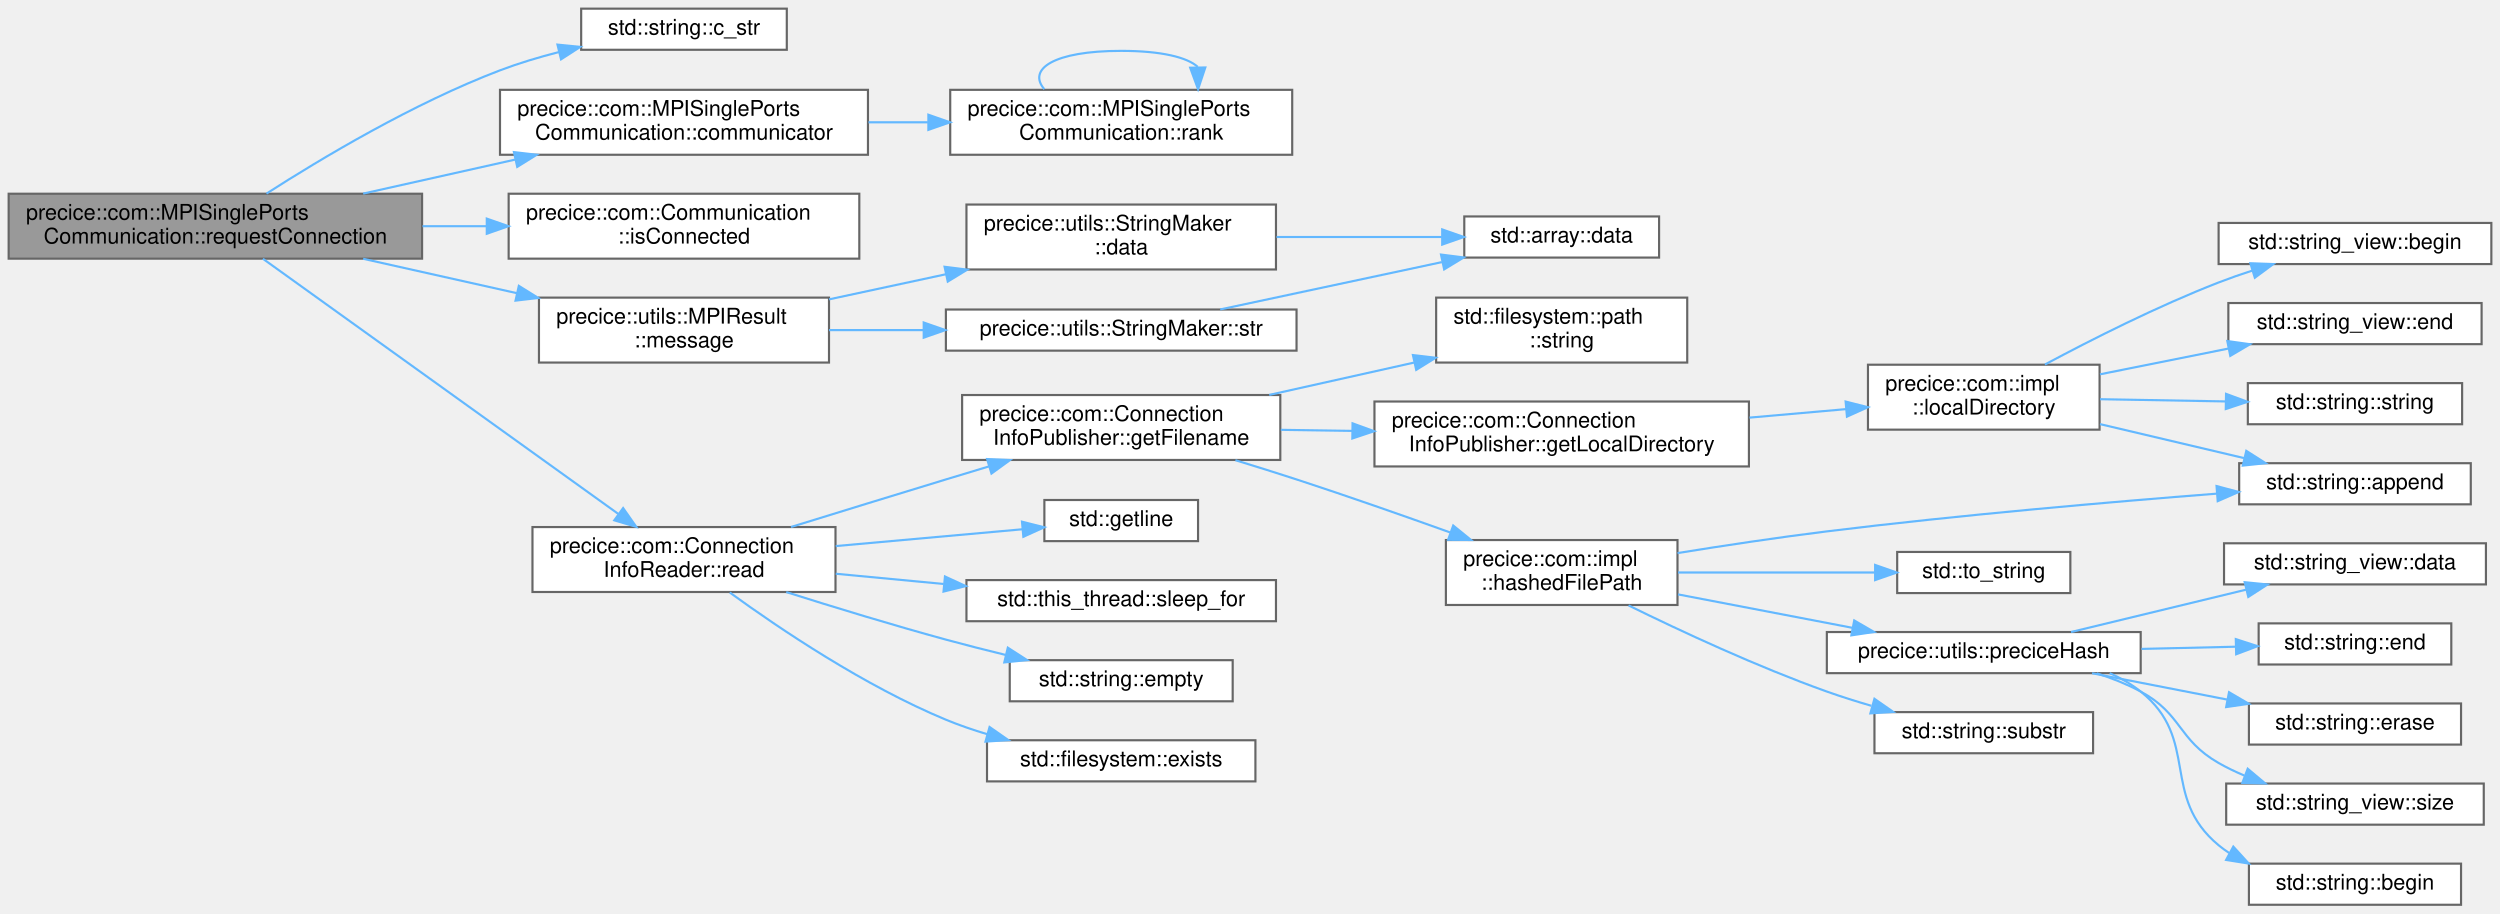
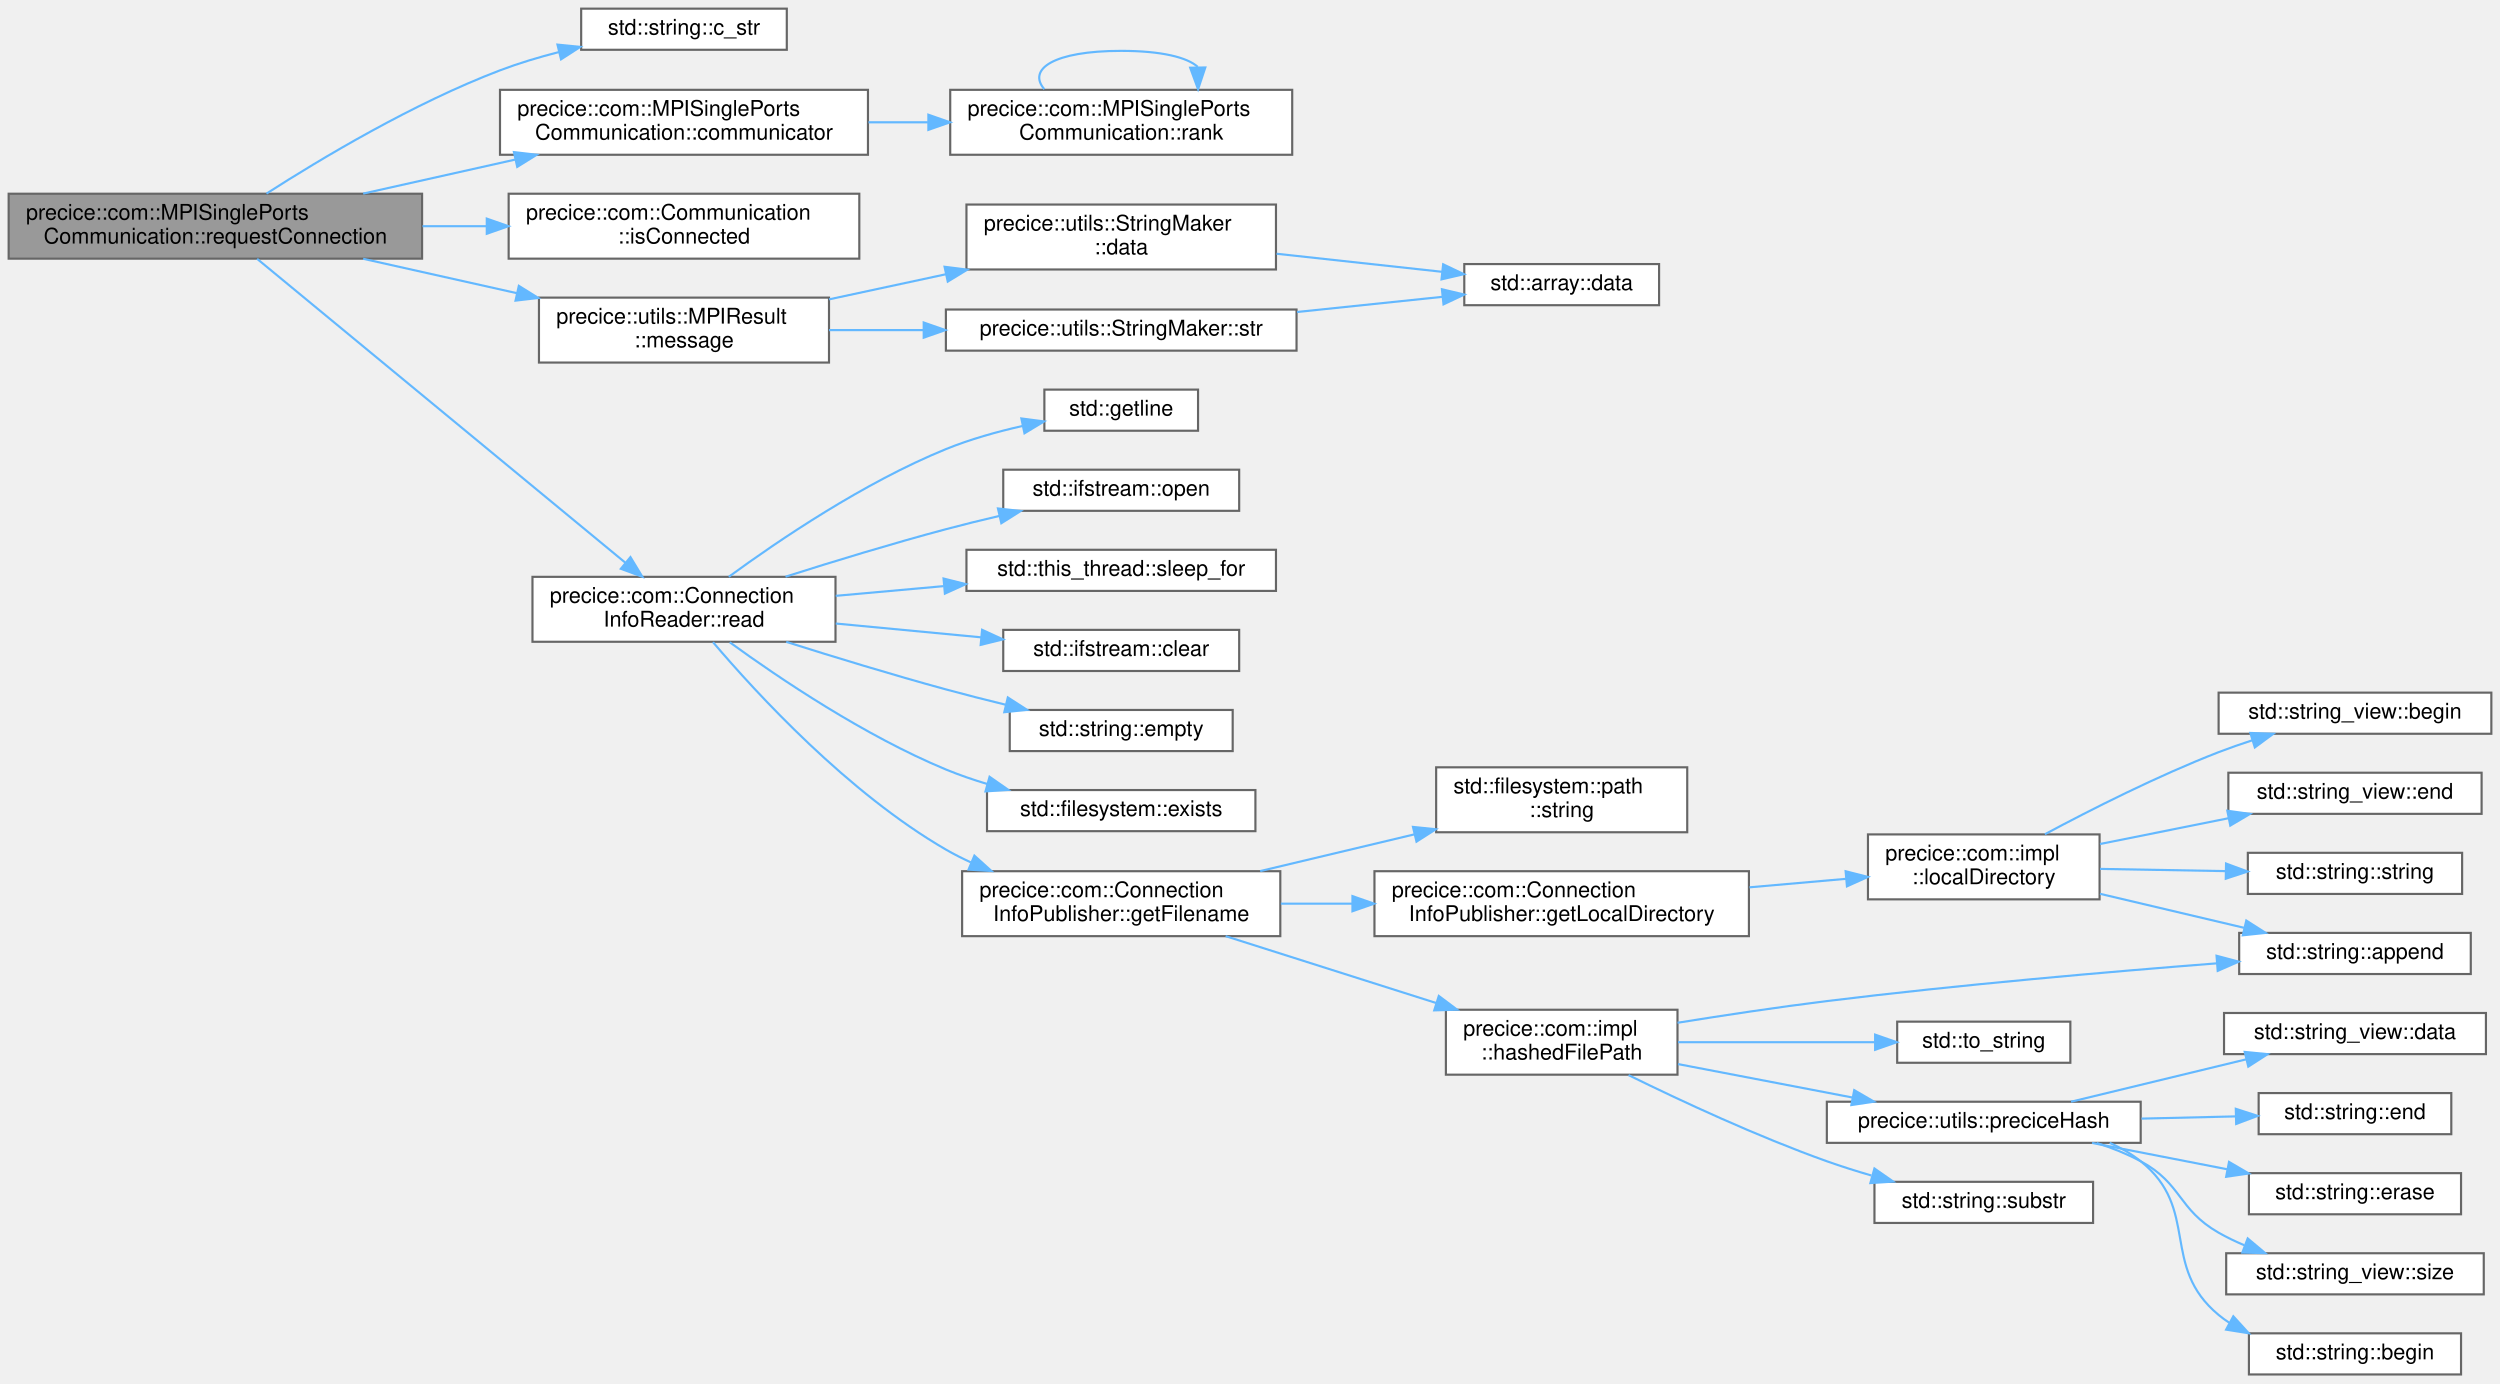
- <svg xmlns="http://www.w3.org/2000/svg" xmlns:xlink="http://www.w3.org/1999/xlink" width="1155pt" height="422pt" viewBox="0.00 0.00 1155.00 422.00">
-   <g id="graph0" class="graph" transform="scale(1 1) rotate(0) translate(4 418)">
+ <svg xmlns="http://www.w3.org/2000/svg" xmlns:xlink="http://www.w3.org/1999/xlink" width="1155pt" height="639pt" viewBox="0.00 0.00 1155.00 639.00">
+   <g id="graph0" class="graph" transform="scale(1 1) rotate(0) translate(4 635)">
    <g id="Node000001" class="node">
      <g id="a_Node000001">
        <a xlink:title="Connects to another communicator, which has to call acceptConnection().">
-           <polygon fill="#999999" stroke="#666666" points="191,-328.5 0,-328.5 0,-298.5 191,-298.5 191,-328.5" />
-           <text text-anchor="start" x="8" y="-316.5" font-family="Helvetica,sans-Serif" font-size="10.00">precice::com::MPISinglePorts</text>
-           <text text-anchor="middle" x="95.5" y="-305.5" font-family="Helvetica,sans-Serif" font-size="10.00">Communication::requestConnection</text>
+           <polygon fill="#999999" stroke="#666666" points="191,-545.5 0,-545.5 0,-515.5 191,-515.5 191,-545.5" />
+           <text text-anchor="start" x="8" y="-533.5" font-family="Helvetica,sans-Serif" font-size="10.00">precice::com::MPISinglePorts</text>
+           <text text-anchor="middle" x="95.5" y="-522.5" font-family="Helvetica,sans-Serif" font-size="10.00">Communication::requestConnection</text>
        </a>
      </g>
    </g>
    <g id="Node000002" class="node">
      <g id="a_Node000002">
        <a target="_parent" xlink:href="http://en.cppreference.com/w/cpp/string/basic_string/c_str.html#" xlink:title=" ">
-           <polygon fill="white" stroke="#666666" points="359.5,-414 264.5,-414 264.5,-395 359.5,-395 359.5,-414" />
-           <text text-anchor="middle" x="312" y="-402" font-family="Helvetica,sans-Serif" font-size="10.00">std::string::c_str</text>
+           <polygon fill="white" stroke="#666666" points="359.5,-631 264.5,-631 264.5,-612 359.5,-612 359.5,-631" />
+           <text text-anchor="middle" x="312" y="-619" font-family="Helvetica,sans-Serif" font-size="10.00">std::string::c_str</text>
        </a>
      </g>
    </g>
    <g id="edge1_Node000001_Node000002" class="edge">
      <g id="a_edge1_Node000001_Node000002">
        <a xlink:title=" ">
-           <path fill="none" stroke="#63b8ff" d="M119.12,-328.57C144.42,-344.8 187.09,-370.33 227,-385.5 235.62,-388.78 244.97,-391.58 254.18,-393.94" />
-           <polygon fill="#63b8ff" stroke="#63b8ff" points="253.55,-397.39 264.1,-396.34 255.2,-390.59 253.55,-397.39" />
+           <path fill="none" stroke="#63b8ff" d="M119.12,-545.57C144.42,-561.8 187.09,-587.33 227,-602.5 235.62,-605.78 244.97,-608.58 254.18,-610.94" />
+           <polygon fill="#63b8ff" stroke="#63b8ff" points="253.55,-614.39 264.1,-613.34 255.2,-607.59 253.55,-614.39" />
        </a>
      </g>
    </g>
    <g id="Node000003" class="node">
      <g id="a_Node000003">
        <a xlink:href="classprecice_1_1com_1_1MPISinglePortsCommunication.html#a4ae1b51d9211273198ca6fadb867a5a9" target="_top" xlink:title="Returns the communicator.">
-           <polygon fill="white" stroke="#666666" points="397,-376.5 227,-376.5 227,-346.5 397,-346.5 397,-376.5" />
-           <text text-anchor="start" x="235" y="-364.5" font-family="Helvetica,sans-Serif" font-size="10.00">precice::com::MPISinglePorts</text>
-           <text text-anchor="middle" x="312" y="-353.5" font-family="Helvetica,sans-Serif" font-size="10.00">Communication::communicator</text>
+           <polygon fill="white" stroke="#666666" points="397,-593.5 227,-593.5 227,-563.5 397,-563.5 397,-593.5" />
+           <text text-anchor="start" x="235" y="-581.5" font-family="Helvetica,sans-Serif" font-size="10.00">precice::com::MPISinglePorts</text>
+           <text text-anchor="middle" x="312" y="-570.5" font-family="Helvetica,sans-Serif" font-size="10.00">Communication::communicator</text>
        </a>
      </g>
    </g>
    <g id="edge2_Node000001_Node000003" class="edge">
      <g id="a_edge2_Node000001_Node000003">
        <a xlink:title=" ">
-           <path fill="none" stroke="#63b8ff" d="M163.78,-328.56C186.04,-333.54 210.98,-339.12 233.92,-344.25" />
-           <polygon fill="#63b8ff" stroke="#63b8ff" points="233.44,-347.73 243.96,-346.5 234.96,-340.9 233.44,-347.73" />
+           <path fill="none" stroke="#63b8ff" d="M163.78,-545.56C186.04,-550.54 210.98,-556.12 233.92,-561.25" />
+           <polygon fill="#63b8ff" stroke="#63b8ff" points="233.44,-564.73 243.96,-563.5 234.96,-557.9 233.44,-564.73" />
        </a>
      </g>
    </g>
    <g id="Node000005" class="node">
      <g id="a_Node000005">
        <a xlink:href="classprecice_1_1com_1_1Communication.html#a444946d1a6c67c352fe96b56cdbf1fd2" target="_top" xlink:title="Returns true, if a connection to a remote participant has been setup.">
-           <polygon fill="white" stroke="#666666" points="393,-328.5 231,-328.5 231,-298.5 393,-298.5 393,-328.5" />
-           <text text-anchor="start" x="239" y="-316.5" font-family="Helvetica,sans-Serif" font-size="10.00">precice::com::Communication</text>
-           <text text-anchor="middle" x="312" y="-305.5" font-family="Helvetica,sans-Serif" font-size="10.00">::isConnected</text>
+           <polygon fill="white" stroke="#666666" points="393,-545.5 231,-545.5 231,-515.5 393,-515.5 393,-545.5" />
+           <text text-anchor="start" x="239" y="-533.5" font-family="Helvetica,sans-Serif" font-size="10.00">precice::com::Communication</text>
+           <text text-anchor="middle" x="312" y="-522.5" font-family="Helvetica,sans-Serif" font-size="10.00">::isConnected</text>
        </a>
      </g>
    </g>
    <g id="edge5_Node000001_Node000005" class="edge">
      <g id="a_edge5_Node000001_Node000005">
        <a xlink:title=" ">
-           <path fill="none" stroke="#63b8ff" d="M191.21,-313.5C201.04,-313.5 211.01,-313.5 220.78,-313.5" />
-           <polygon fill="#63b8ff" stroke="#63b8ff" points="220.89,-317 230.89,-313.5 220.89,-310 220.89,-317" />
+           <path fill="none" stroke="#63b8ff" d="M191.21,-530.5C201.04,-530.5 211.01,-530.5 220.78,-530.5" />
+           <polygon fill="#63b8ff" stroke="#63b8ff" points="220.89,-534 230.89,-530.5 220.89,-527 220.89,-534" />
        </a>
      </g>
    </g>
    <g id="Node000006" class="node">
      <g id="a_Node000006">
        <a xlink:href="structprecice_1_1utils_1_1MPIResult.html#a4f84044cc1f4352c3cc76a50c697273f" target="_top" xlink:title=" ">
-           <polygon fill="white" stroke="#666666" points="379,-280.5 245,-280.5 245,-250.5 379,-250.5 379,-280.5" />
-           <text text-anchor="start" x="253" y="-268.5" font-family="Helvetica,sans-Serif" font-size="10.00">precice::utils::MPIResult</text>
-           <text text-anchor="middle" x="312" y="-257.5" font-family="Helvetica,sans-Serif" font-size="10.00">::message</text>
+           <polygon fill="white" stroke="#666666" points="379,-497.5 245,-497.5 245,-467.5 379,-467.5 379,-497.5" />
+           <text text-anchor="start" x="253" y="-485.5" font-family="Helvetica,sans-Serif" font-size="10.00">precice::utils::MPIResult</text>
+           <text text-anchor="middle" x="312" y="-474.5" font-family="Helvetica,sans-Serif" font-size="10.00">::message</text>
        </a>
      </g>
    </g>
    <g id="edge6_Node000001_Node000006" class="edge">
      <g id="a_edge6_Node000001_Node000006">
        <a xlink:title=" ">
-           <path fill="none" stroke="#63b8ff" d="M163.78,-298.44C186.36,-293.39 211.69,-287.72 234.89,-282.53" />
-           <polygon fill="#63b8ff" stroke="#63b8ff" points="235.7,-285.94 244.69,-280.34 234.17,-279.11 235.7,-285.94" />
+           <path fill="none" stroke="#63b8ff" d="M163.78,-515.44C186.36,-510.39 211.69,-504.72 234.89,-499.53" />
+           <polygon fill="#63b8ff" stroke="#63b8ff" points="235.7,-502.94 244.69,-497.34 234.17,-496.11 235.7,-502.94" />
        </a>
      </g>
    </g>
    <g id="Node000010" class="node">
      <g id="a_Node000010">
        <a xlink:href="classprecice_1_1com_1_1ConnectionInfoReader.html#a5f49fe5dd335ff469789af916f2d7a06" target="_top" xlink:title="Reads the info from the connection info file. Will block, if the the file is not present.">
-           <polygon fill="white" stroke="#666666" points="382,-174.5 242,-174.5 242,-144.5 382,-144.5 382,-174.5" />
-           <text text-anchor="start" x="250" y="-162.5" font-family="Helvetica,sans-Serif" font-size="10.00">precice::com::Connection</text>
-           <text text-anchor="middle" x="312" y="-151.5" font-family="Helvetica,sans-Serif" font-size="10.00">InfoReader::read</text>
+           <polygon fill="white" stroke="#666666" points="382,-368.5 242,-368.5 242,-338.5 382,-338.5 382,-368.5" />
+           <text text-anchor="start" x="250" y="-356.5" font-family="Helvetica,sans-Serif" font-size="10.00">precice::com::Connection</text>
+           <text text-anchor="middle" x="312" y="-345.5" font-family="Helvetica,sans-Serif" font-size="10.00">InfoReader::read</text>
        </a>
      </g>
    </g>
    <g id="edge11_Node000001_Node000010" class="edge">
      <g id="a_edge11_Node000001_Node000010">
        <a xlink:title=" ">
-           <path fill="none" stroke="#63b8ff" d="M117.46,-298.45C155.9,-270.85 237.77,-212.07 281.7,-180.53" />
-           <polygon fill="#63b8ff" stroke="#63b8ff" points="283.88,-183.28 289.96,-174.61 279.79,-177.6 283.88,-183.28" />
+           <path fill="none" stroke="#63b8ff" d="M114.79,-515.41C152.86,-483.99 240.74,-411.48 284.81,-375.11" />
+           <polygon fill="#63b8ff" stroke="#63b8ff" points="287.27,-377.62 292.76,-368.55 282.82,-372.22 287.27,-377.62" />
        </a>
      </g>
    </g>
    <g id="Node000004" class="node">
      <g id="a_Node000004">
        <a xlink:href="classprecice_1_1com_1_1MPISinglePortsCommunication.html#a437bf64e9c547e43c1139e789043082c" target="_top" xlink:title=" ">
-           <polygon fill="white" stroke="#666666" points="593,-376.5 435,-376.5 435,-346.5 593,-346.5 593,-376.5" />
-           <text text-anchor="start" x="443" y="-364.5" font-family="Helvetica,sans-Serif" font-size="10.00">precice::com::MPISinglePorts</text>
-           <text text-anchor="middle" x="514" y="-353.5" font-family="Helvetica,sans-Serif" font-size="10.00">Communication::rank</text>
+           <polygon fill="white" stroke="#666666" points="593,-593.5 435,-593.5 435,-563.5 593,-563.5 593,-593.5" />
+           <text text-anchor="start" x="443" y="-581.5" font-family="Helvetica,sans-Serif" font-size="10.00">precice::com::MPISinglePorts</text>
+           <text text-anchor="middle" x="514" y="-570.5" font-family="Helvetica,sans-Serif" font-size="10.00">Communication::rank</text>
        </a>
      </g>
    </g>
    <g id="edge3_Node000003_Node000004" class="edge">
      <g id="a_edge3_Node000003_Node000004">
        <a xlink:title=" ">
-           <path fill="none" stroke="#63b8ff" d="M397.24,-361.5C406.31,-361.5 415.57,-361.5 424.69,-361.5" />
-           <polygon fill="#63b8ff" stroke="#63b8ff" points="424.91,-365 434.91,-361.5 424.91,-358 424.91,-365" />
+           <path fill="none" stroke="#63b8ff" d="M397.24,-578.5C406.31,-578.5 415.57,-578.5 424.69,-578.5" />
+           <polygon fill="#63b8ff" stroke="#63b8ff" points="424.91,-582 434.91,-578.5 424.91,-575 424.91,-582" />
        </a>
      </g>
    </g>
    <g id="edge4_Node000004_Node000004" class="edge">
      <g id="a_edge4_Node000004_Node000004">
        <a xlink:title=" ">
-           <path fill="none" stroke="#63b8ff" d="M478.49,-376.78C470.6,-385.91 482.44,-394.5 514,-394.5 532.74,-394.5 544.53,-391.47 549.36,-387.1" />
-           <polygon fill="#63b8ff" stroke="#63b8ff" points="552.86,-386.83 549.51,-376.78 545.86,-386.72 552.86,-386.83" />
+           <path fill="none" stroke="#63b8ff" d="M478.49,-593.78C470.6,-602.91 482.44,-611.5 514,-611.5 532.74,-611.5 544.53,-608.47 549.36,-604.1" />
+           <polygon fill="#63b8ff" stroke="#63b8ff" points="552.86,-603.83 549.51,-593.78 545.86,-603.72 552.86,-603.83" />
        </a>
      </g>
    </g>
    <g id="Node000007" class="node">
      <g id="a_Node000007">
        <a xlink:href="classprecice_1_1utils_1_1StringMaker.html#a37e4a01acab39ccf701a34330938971f" target="_top" xlink:title=" ">
-           <polygon fill="white" stroke="#666666" points="585.5,-323.5 442.5,-323.5 442.5,-293.5 585.5,-293.5 585.5,-323.5" />
-           <text text-anchor="start" x="450.5" y="-311.5" font-family="Helvetica,sans-Serif" font-size="10.00">precice::utils::StringMaker</text>
-           <text text-anchor="middle" x="514" y="-300.5" font-family="Helvetica,sans-Serif" font-size="10.00">::data</text>
+           <polygon fill="white" stroke="#666666" points="585.5,-540.5 442.5,-540.5 442.5,-510.5 585.5,-510.5 585.5,-540.5" />
+           <text text-anchor="start" x="450.5" y="-528.5" font-family="Helvetica,sans-Serif" font-size="10.00">precice::utils::StringMaker</text>
+           <text text-anchor="middle" x="514" y="-517.5" font-family="Helvetica,sans-Serif" font-size="10.00">::data</text>
        </a>
      </g>
    </g>
    <g id="edge7_Node000006_Node000007" class="edge">
      <g id="a_edge7_Node000006_Node000007">
        <a xlink:title=" ">
-           <path fill="none" stroke="#63b8ff" d="M379.04,-279.7C396.32,-283.41 415.14,-287.46 433.06,-291.31" />
-           <polygon fill="#63b8ff" stroke="#63b8ff" points="432.39,-294.75 442.9,-293.43 433.86,-287.91 432.39,-294.75" />
+           <path fill="none" stroke="#63b8ff" d="M379.04,-496.7C396.32,-500.41 415.14,-504.46 433.06,-508.31" />
+           <polygon fill="#63b8ff" stroke="#63b8ff" points="432.39,-511.75 442.9,-510.43 433.86,-504.91 432.39,-511.75" />
        </a>
      </g>
    </g>
    <g id="Node000009" class="node">
      <g id="a_Node000009">
        <a xlink:href="classprecice_1_1utils_1_1StringMaker.html#ab2f01261fd2673631184d3700fe4a6a2" target="_top" xlink:title=" ">
-           <polygon fill="white" stroke="#666666" points="595,-275 433,-275 433,-256 595,-256 595,-275" />
-           <text text-anchor="middle" x="514" y="-263" font-family="Helvetica,sans-Serif" font-size="10.00">precice::utils::StringMaker::str</text>
+           <polygon fill="white" stroke="#666666" points="595,-492 433,-492 433,-473 595,-473 595,-492" />
+           <text text-anchor="middle" x="514" y="-480" font-family="Helvetica,sans-Serif" font-size="10.00">precice::utils::StringMaker::str</text>
        </a>
      </g>
    </g>
    <g id="edge9_Node000006_Node000009" class="edge">
      <g id="a_edge9_Node000006_Node000009">
        <a xlink:title=" ">
-           <path fill="none" stroke="#63b8ff" d="M379.04,-265.5C393,-265.5 407.96,-265.5 422.64,-265.5" />
-           <polygon fill="#63b8ff" stroke="#63b8ff" points="422.75,-269 432.75,-265.5 422.75,-262 422.75,-269" />
+           <path fill="none" stroke="#63b8ff" d="M379.04,-482.5C393,-482.5 407.96,-482.5 422.64,-482.5" />
+           <polygon fill="#63b8ff" stroke="#63b8ff" points="422.75,-486 432.75,-482.5 422.75,-479 422.75,-486" />
        </a>
      </g>
    </g>
    <g id="Node000008" class="node">
      <g id="a_Node000008">
        <a target="_parent" xlink:href="http://en.cppreference.com/w/cpp/container/array/data.html#" xlink:title=" ">
-           <polygon fill="white" stroke="#666666" points="762.5,-318 672.5,-318 672.5,-299 762.5,-299 762.5,-318" />
-           <text text-anchor="middle" x="717.5" y="-306" font-family="Helvetica,sans-Serif" font-size="10.00">std::array::data</text>
+           <polygon fill="white" stroke="#666666" points="762.5,-513 672.5,-513 672.5,-494 762.5,-494 762.5,-513" />
+           <text text-anchor="middle" x="717.5" y="-501" font-family="Helvetica,sans-Serif" font-size="10.00">std::array::data</text>
        </a>
      </g>
    </g>
    <g id="edge8_Node000007_Node000008" class="edge">
      <g id="a_edge8_Node000007_Node000008">
        <a xlink:title=" ">
-           <path fill="none" stroke="#63b8ff" d="M585.76,-308.5C610.85,-308.5 638.67,-308.5 662.18,-308.5" />
-           <polygon fill="#63b8ff" stroke="#63b8ff" points="662.3,-312 672.3,-308.5 662.3,-305 662.3,-312" />
+           <path fill="none" stroke="#63b8ff" d="M585.76,-517.77C610.85,-515.04 638.67,-512 662.18,-509.43" />
+           <polygon fill="#63b8ff" stroke="#63b8ff" points="662.74,-512.89 672.3,-508.33 661.98,-505.93 662.74,-512.89" />
        </a>
      </g>
    </g>
    <g id="edge10_Node000009_Node000008" class="edge">
      <g id="a_edge10_Node000009_Node000008">
        <a xlink:title=" ">
-           <path fill="none" stroke="#63b8ff" d="M559.72,-275.04C589.96,-281.5 630.06,-290.05 662.14,-296.9" />
-           <polygon fill="#63b8ff" stroke="#63b8ff" points="661.74,-300.39 672.25,-299.06 663.2,-293.55 661.74,-300.39" />
+           <path fill="none" stroke="#63b8ff" d="M595.22,-490.86C617.75,-493.21 641.71,-495.71 662.34,-497.86" />
+           <polygon fill="#63b8ff" stroke="#63b8ff" points="662.17,-501.36 672.48,-498.91 662.9,-494.39 662.17,-501.36" />
        </a>
      </g>
    </g>
    <g id="Node000011" class="node">
      <g id="a_Node000011">
-         <a target="_parent" xlink:href="http://en.cppreference.com/w/cpp/string/basic_string/empty.html#" xlink:title=" ">
-           <polygon fill="white" stroke="#666666" points="565.5,-113 462.5,-113 462.5,-94 565.5,-94 565.5,-113" />
-           <text text-anchor="middle" x="514" y="-101" font-family="Helvetica,sans-Serif" font-size="10.00">std::string::empty</text>
+         <a target="_parent" xlink:href="http://en.cppreference.com/w/cpp/io/basic_ios/clear.html#" xlink:title=" ">
+           <polygon fill="white" stroke="#666666" points="568.5,-344 459.5,-344 459.5,-325 568.5,-325 568.5,-344" />
+           <text text-anchor="middle" x="514" y="-332" font-family="Helvetica,sans-Serif" font-size="10.00">std::ifstream::clear</text>
        </a>
      </g>
    </g>
    <g id="edge12_Node000010_Node000011" class="edge">
      <g id="a_edge12_Node000010_Node000011">
        <a xlink:title=" ">
-           <path fill="none" stroke="#63b8ff" d="M359.24,-144.46C381.44,-137.44 408.5,-129.18 433,-122.5 441.9,-120.07 451.41,-117.66 460.64,-115.41" />
-           <polygon fill="#63b8ff" stroke="#63b8ff" points="461.61,-118.78 470.52,-113.04 459.98,-111.97 461.61,-118.78" />
+           <path fill="none" stroke="#63b8ff" d="M382.11,-346.93C403.94,-344.86 427.95,-342.58 449.39,-340.54" />
+           <polygon fill="#63b8ff" stroke="#63b8ff" points="449.73,-344.03 459.35,-339.6 449.07,-337.06 449.73,-344.03" />
        </a>
      </g>
    </g>
    <g id="Node000012" class="node">
      <g id="a_Node000012">
-         <a target="_parent" xlink:href="http://en.cppreference.com/w/cpp/filesystem/exists.html#" xlink:title=" ">
-           <polygon fill="white" stroke="#666666" points="576,-76 452,-76 452,-57 576,-57 576,-76" />
-           <text text-anchor="middle" x="514" y="-64" font-family="Helvetica,sans-Serif" font-size="10.00">std::filesystem::exists</text>
+         <a target="_parent" xlink:href="http://en.cppreference.com/w/cpp/string/basic_string/empty.html#" xlink:title=" ">
+           <polygon fill="white" stroke="#666666" points="565.5,-307 462.5,-307 462.5,-288 565.5,-288 565.5,-307" />
+           <text text-anchor="middle" x="514" y="-295" font-family="Helvetica,sans-Serif" font-size="10.00">std::string::empty</text>
        </a>
      </g>
    </g>
    <g id="edge13_Node000010_Node000012" class="edge">
      <g id="a_edge13_Node000010_Node000012">
        <a xlink:title=" ">
-           <path fill="none" stroke="#63b8ff" d="M333.15,-144.26C356.15,-127.55 395.47,-101.06 433,-85.5 439.11,-82.97 445.64,-80.73 452.22,-78.76" />
-           <polygon fill="#63b8ff" stroke="#63b8ff" points="453.18,-82.13 461.87,-76.07 451.3,-75.38 453.18,-82.13" />
+           <path fill="none" stroke="#63b8ff" d="M359.24,-338.46C381.44,-331.44 408.5,-323.18 433,-316.5 441.9,-314.07 451.41,-311.66 460.64,-309.41" />
+           <polygon fill="#63b8ff" stroke="#63b8ff" points="461.61,-312.78 470.52,-307.04 459.98,-305.97 461.61,-312.78" />
        </a>
      </g>
    </g>
    <g id="Node000013" class="node">
      <g id="a_Node000013">
-         <a xlink:href="classprecice_1_1com_1_1ConnectionInfoPublisher.html#ad47065386b8767ec48429e86a5a9209b" target="_top" xlink:title="Returns the full path to the hashed filename.">
-           <polygon fill="white" stroke="#666666" points="587.5,-235.5 440.5,-235.5 440.5,-205.5 587.5,-205.5 587.5,-235.5" />
-           <text text-anchor="start" x="448.5" y="-223.5" font-family="Helvetica,sans-Serif" font-size="10.00">precice::com::Connection</text>
-           <text text-anchor="middle" x="514" y="-212.5" font-family="Helvetica,sans-Serif" font-size="10.00">InfoPublisher::getFilename</text>
+         <a target="_parent" xlink:href="http://en.cppreference.com/w/cpp/filesystem/exists.html#" xlink:title=" ">
+           <polygon fill="white" stroke="#666666" points="576,-270 452,-270 452,-251 576,-251 576,-270" />
+           <text text-anchor="middle" x="514" y="-258" font-family="Helvetica,sans-Serif" font-size="10.00">std::filesystem::exists</text>
        </a>
      </g>
    </g>
    <g id="edge14_Node000010_Node000013" class="edge">
      <g id="a_edge14_Node000010_Node000013">
        <a xlink:title=" ">
-           <path fill="none" stroke="#63b8ff" d="M361.44,-174.53C383.29,-181.28 409.43,-189.33 433,-196.5 439.43,-198.46 446.16,-200.49 452.86,-202.51" />
-           <polygon fill="#63b8ff" stroke="#63b8ff" points="452.04,-205.92 462.63,-205.45 454.06,-199.22 452.04,-205.92" />
-         </a>
-       </g>
-     </g>
-     <g id="Node000030" class="node">
-       <g id="a_Node000030">
-         <a target="_parent" xlink:href="http://en.cppreference.com/w/cpp/string/basic_string/getline.html#" xlink:title=" ">
-           <polygon fill="white" stroke="#666666" points="549.5,-187 478.5,-187 478.5,-168 549.5,-168 549.5,-187" />
-           <text text-anchor="middle" x="514" y="-175" font-family="Helvetica,sans-Serif" font-size="10.00">std::getline</text>
-         </a>
-       </g>
-     </g>
-     <g id="edge32_Node000010_Node000030" class="edge">
-       <g id="a_edge32_Node000010_Node000030">
-         <a xlink:title=" ">
-           <path fill="none" stroke="#63b8ff" d="M382.11,-165.72C410.69,-168.29 443,-171.2 468.37,-173.48" />
-           <polygon fill="#63b8ff" stroke="#63b8ff" points="468.16,-176.98 478.43,-174.39 468.79,-170.01 468.16,-176.98" />
+           <path fill="none" stroke="#63b8ff" d="M333.15,-338.26C356.15,-321.55 395.47,-295.06 433,-279.5 439.11,-276.97 445.64,-274.73 452.22,-272.76" />
+           <polygon fill="#63b8ff" stroke="#63b8ff" points="453.18,-276.13 461.87,-270.07 451.3,-269.38 453.18,-276.13" />
+         </a>
+       </g>
+     </g>
+     <g id="Node000014" class="node">
+       <g id="a_Node000014">
+         <a xlink:href="classprecice_1_1com_1_1ConnectionInfoPublisher.html#ad47065386b8767ec48429e86a5a9209b" target="_top" xlink:title="Returns the full path to the hashed filename.">
+           <polygon fill="white" stroke="#666666" points="587.5,-232.5 440.5,-232.5 440.5,-202.5 587.5,-202.5 587.5,-232.5" />
+           <text text-anchor="start" x="448.5" y="-220.5" font-family="Helvetica,sans-Serif" font-size="10.00">precice::com::Connection</text>
+           <text text-anchor="middle" x="514" y="-209.5" font-family="Helvetica,sans-Serif" font-size="10.00">InfoPublisher::getFilename</text>
+         </a>
+       </g>
+     </g>
+     <g id="edge15_Node000010_Node000014" class="edge">
+       <g id="a_edge15_Node000010_Node000014">
+         <a xlink:title=" ">
+           <path fill="none" stroke="#63b8ff" d="M325.41,-338.31C345.59,-314.56 387.81,-268.66 433,-242.5 436.68,-240.37 440.57,-238.4 444.56,-236.58" />
+           <polygon fill="#63b8ff" stroke="#63b8ff" points="446.17,-239.7 454.04,-232.6 443.46,-233.24 446.17,-239.7" />
        </a>
      </g>
    </g>
    <g id="Node000031" class="node">
      <g id="a_Node000031">
-         <a target="_parent" xlink:href="http://en.cppreference.com/w/cpp/thread/sleep_for.html#" xlink:title=" ">
-           <polygon fill="white" stroke="#666666" points="585.5,-150 442.5,-150 442.5,-131 585.5,-131 585.5,-150" />
-           <text text-anchor="middle" x="514" y="-138" font-family="Helvetica,sans-Serif" font-size="10.00">std::this_thread::sleep_for</text>
+         <a target="_parent" xlink:href="http://en.cppreference.com/w/cpp/string/basic_string/getline.html#" xlink:title=" ">
+           <polygon fill="white" stroke="#666666" points="549.5,-455 478.5,-455 478.5,-436 549.5,-436 549.5,-455" />
+           <text text-anchor="middle" x="514" y="-443" font-family="Helvetica,sans-Serif" font-size="10.00">std::getline</text>
        </a>
      </g>
    </g>
    <g id="edge33_Node000010_Node000031" class="edge">
      <g id="a_edge33_Node000010_Node000031">
        <a xlink:title=" ">
-           <path fill="none" stroke="#63b8ff" d="M382.11,-152.93C398.19,-151.41 415.46,-149.77 432,-148.2" />
-           <polygon fill="#63b8ff" stroke="#63b8ff" points="432.57,-151.66 442.19,-147.23 431.9,-144.69 432.57,-151.66" />
-         </a>
-       </g>
-     </g>
-     <g id="Node000014" class="node">
-       <g id="a_Node000014">
+           <path fill="none" stroke="#63b8ff" d="M332.7,-368.52C355.61,-385.28 395.15,-412.08 433,-427.5 444.11,-432.03 456.58,-435.53 468.31,-438.18" />
+           <polygon fill="#63b8ff" stroke="#63b8ff" points="467.87,-441.67 478.37,-440.3 469.31,-434.82 467.87,-441.67" />
+         </a>
+       </g>
+     </g>
+     <g id="Node000032" class="node">
+       <g id="a_Node000032">
+         <a target="_parent" xlink:href="http://en.cppreference.com/w/cpp/io/basic_ifstream/open.html#" xlink:title=" ">
+           <polygon fill="white" stroke="#666666" points="568.5,-418 459.5,-418 459.5,-399 568.5,-399 568.5,-418" />
+           <text text-anchor="middle" x="514" y="-406" font-family="Helvetica,sans-Serif" font-size="10.00">std::ifstream::open</text>
+         </a>
+       </g>
+     </g>
+     <g id="edge34_Node000010_Node000032" class="edge">
+       <g id="a_edge34_Node000010_Node000032">
+         <a xlink:title=" ">
+           <path fill="none" stroke="#63b8ff" d="M358.91,-368.57C381.17,-375.65 408.35,-383.94 433,-390.5 440.92,-392.61 449.33,-394.68 457.6,-396.62" />
+           <polygon fill="#63b8ff" stroke="#63b8ff" points="457.05,-400.09 467.58,-398.92 458.62,-393.27 457.05,-400.09" />
+         </a>
+       </g>
+     </g>
+     <g id="Node000033" class="node">
+       <g id="a_Node000033">
+         <a target="_parent" xlink:href="http://en.cppreference.com/w/cpp/thread/sleep_for.html#" xlink:title=" ">
+           <polygon fill="white" stroke="#666666" points="585.5,-381 442.5,-381 442.5,-362 585.5,-362 585.5,-381" />
+           <text text-anchor="middle" x="514" y="-369" font-family="Helvetica,sans-Serif" font-size="10.00">std::this_thread::sleep_for</text>
+         </a>
+       </g>
+     </g>
+     <g id="edge35_Node000010_Node000033" class="edge">
+       <g id="a_edge35_Node000010_Node000033">
+         <a xlink:title=" ">
+           <path fill="none" stroke="#63b8ff" d="M382.11,-359.72C398.19,-361.17 415.46,-362.72 432,-364.21" />
+           <polygon fill="#63b8ff" stroke="#63b8ff" points="431.92,-367.72 442.19,-365.13 432.54,-360.74 431.92,-367.72" />
+         </a>
+       </g>
+     </g>
+     <g id="Node000015" class="node">
+       <g id="a_Node000015">
        <a xlink:href="classprecice_1_1com_1_1ConnectionInfoPublisher.html#a408bedb5171e27f82c6807fbeb2941c1" target="_top" xlink:title="Returns the local directory which is used to store the hashed part.">
          <polygon fill="white" stroke="#666666" points="804,-232.5 631,-232.5 631,-202.5 804,-202.5 804,-232.5" />
          <text text-anchor="start" x="639" y="-220.5" font-family="Helvetica,sans-Serif" font-size="10.00">precice::com::Connection</text>
          <text text-anchor="middle" x="717.5" y="-209.5" font-family="Helvetica,sans-Serif" font-size="10.00">InfoPublisher::getLocalDirectory</text>
        </a>
      </g>
    </g>
-     <g id="edge15_Node000013_Node000014" class="edge">
-       <g id="a_edge15_Node000013_Node000014">
-         <a xlink:title=" ">
-           <path fill="none" stroke="#63b8ff" d="M587.75,-219.42C598.45,-219.26 609.61,-219.09 620.69,-218.93" />
-           <polygon fill="#63b8ff" stroke="#63b8ff" points="620.88,-222.42 630.83,-218.78 620.78,-215.42 620.88,-222.42" />
-         </a>
-       </g>
-     </g>
-     <g id="Node000020" class="node">
-       <g id="a_Node000020">
+     <g id="edge16_Node000014_Node000015" class="edge">
+       <g id="a_edge16_Node000014_Node000015">
+         <a xlink:title=" ">
+           <path fill="none" stroke="#63b8ff" d="M587.75,-217.5C598.45,-217.5 609.61,-217.5 620.69,-217.5" />
+           <polygon fill="#63b8ff" stroke="#63b8ff" points="620.83,-221 630.83,-217.5 620.83,-214 620.83,-221" />
+         </a>
+       </g>
+     </g>
+     <g id="Node000021" class="node">
+       <g id="a_Node000021">
        <a xlink:href="namespaceprecice_1_1com_1_1impl.html#a88c8f15e467055956cae71c3732b611c" target="_top" xlink:title="Returns the file name for the connection information.">
          <polygon fill="white" stroke="#666666" points="771,-168.5 664,-168.5 664,-138.5 771,-138.5 771,-168.5" />
          <text text-anchor="start" x="672" y="-156.5" font-family="Helvetica,sans-Serif" font-size="10.00">precice::com::impl</text>
          <text text-anchor="middle" x="717.5" y="-145.5" font-family="Helvetica,sans-Serif" font-size="10.00">::hashedFilePath</text>
        </a>
      </g>
    </g>
-     <g id="edge21_Node000013_Node000020" class="edge">
-       <g id="a_edge21_Node000013_Node000020">
-         <a xlink:title=" ">
-           <path fill="none" stroke="#63b8ff" d="M566.76,-205.38C576.18,-202.51 585.9,-199.47 595,-196.5 618.42,-188.85 644.18,-179.82 665.93,-172.02" />
-           <polygon fill="#63b8ff" stroke="#63b8ff" points="667.39,-175.21 675.61,-168.53 665.02,-168.62 667.39,-175.21" />
-         </a>
-       </g>
-     </g>
-     <g id="Node000029" class="node">
-       <g id="a_Node000029">
+     <g id="edge22_Node000014_Node000021" class="edge">
+       <g id="a_edge22_Node000014_Node000021">
+         <a xlink:title=" ">
+           <path fill="none" stroke="#63b8ff" d="M562.24,-202.49C591.32,-193.26 628.77,-181.37 659.49,-171.61" />
+           <polygon fill="#63b8ff" stroke="#63b8ff" points="660.73,-174.88 669.2,-168.52 658.61,-168.21 660.73,-174.88" />
+         </a>
+       </g>
+     </g>
+     <g id="Node000030" class="node">
+       <g id="a_Node000030">
        <a target="_parent" xlink:href="http://en.cppreference.com/w/cpp/filesystem/path/string.html#" xlink:title=" ">
          <polygon fill="white" stroke="#666666" points="775.5,-280.5 659.5,-280.5 659.5,-250.5 775.5,-250.5 775.5,-280.5" />
          <text text-anchor="start" x="667.5" y="-268.5" font-family="Helvetica,sans-Serif" font-size="10.00">std::filesystem::path</text>
          <text text-anchor="middle" x="717.5" y="-257.5" font-family="Helvetica,sans-Serif" font-size="10.00">::string</text>
        </a>
      </g>
    </g>
-     <g id="edge31_Node000013_Node000029" class="edge">
-       <g id="a_edge31_Node000013_Node000029">
-         <a xlink:title=" ">
-           <path fill="none" stroke="#63b8ff" d="M582.38,-235.55C603.91,-240.36 627.73,-245.68 649.25,-250.48" />
-           <polygon fill="#63b8ff" stroke="#63b8ff" points="648.77,-253.96 659.29,-252.72 650.29,-247.13 648.77,-253.96" />
-         </a>
-       </g>
-     </g>
-     <g id="Node000015" class="node">
-       <g id="a_Node000015">
+     <g id="edge32_Node000014_Node000030" class="edge">
+       <g id="a_edge32_Node000014_Node000030">
+         <a xlink:title=" ">
+           <path fill="none" stroke="#63b8ff" d="M578.2,-232.56C600.82,-237.94 626.39,-244.04 649.34,-249.5" />
+           <polygon fill="#63b8ff" stroke="#63b8ff" points="648.79,-252.97 659.33,-251.88 650.42,-246.16 648.79,-252.97" />
+         </a>
+       </g>
+     </g>
+     <g id="Node000016" class="node">
+       <g id="a_Node000016">
        <a xlink:href="namespaceprecice_1_1com_1_1impl.html#ad96d80317c7e789ea818fb7d0cfb2c8c" target="_top" xlink:title=" ">
          <polygon fill="white" stroke="#666666" points="966,-249.5 859,-249.5 859,-219.5 966,-219.5 966,-249.5" />
          <text text-anchor="start" x="867" y="-237.5" font-family="Helvetica,sans-Serif" font-size="10.00">precice::com::impl</text>
          <text text-anchor="middle" x="912.5" y="-226.5" font-family="Helvetica,sans-Serif" font-size="10.00">::localDirectory</text>
        </a>
      </g>
    </g>
-     <g id="edge16_Node000014_Node000015" class="edge">
-       <g id="a_edge16_Node000014_Node000015">
+     <g id="edge17_Node000015_Node000016" class="edge">
+       <g id="a_edge17_Node000015_Node000016">
        <a xlink:title=" ">
          <path fill="none" stroke="#63b8ff" d="M804.28,-225.06C819.26,-226.38 834.6,-227.73 848.82,-228.98" />
          <polygon fill="#63b8ff" stroke="#63b8ff" points="848.68,-232.48 858.95,-229.87 849.29,-225.51 848.68,-232.48" />
        </a>
      </g>
    </g>
-     <g id="Node000016" class="node">
-       <g id="a_Node000016">
+     <g id="Node000017" class="node">
+       <g id="a_Node000017">
        <a target="_parent" xlink:href="http://en.cppreference.com/w/cpp/string/basic_string/append.html#" xlink:title=" ">
          <polygon fill="white" stroke="#666666" points="1137.5,-204 1030.5,-204 1030.5,-185 1137.5,-185 1137.5,-204" />
          <text text-anchor="middle" x="1084" y="-192" font-family="Helvetica,sans-Serif" font-size="10.00">std::string::append</text>
        </a>
      </g>
    </g>
-     <g id="edge17_Node000015_Node000016" class="edge">
-       <g id="a_edge17_Node000015_Node000016">
+     <g id="edge18_Node000016_Node000017" class="edge">
+       <g id="a_edge18_Node000016_Node000017">
        <a xlink:title=" ">
          <path fill="none" stroke="#63b8ff" d="M966.2,-222.06C987.41,-217.06 1011.77,-211.31 1032.73,-206.36" />
          <polygon fill="#63b8ff" stroke="#63b8ff" points="1033.79,-209.71 1042.72,-204.01 1032.18,-202.9 1033.79,-209.71" />
        </a>
      </g>
    </g>
-     <g id="Node000017" class="node">
-       <g id="a_Node000017">
+     <g id="Node000018" class="node">
+       <g id="a_Node000018">
        <a target="_parent" xlink:href="http://en.cppreference.com/w/cpp/string/basic_string_view/begin.html#" xlink:title=" ">
          <polygon fill="white" stroke="#666666" points="1147,-315 1021,-315 1021,-296 1147,-296 1147,-315" />
          <text text-anchor="middle" x="1084" y="-303" font-family="Helvetica,sans-Serif" font-size="10.00">std::string_view::begin</text>
        </a>
      </g>
    </g>
-     <g id="edge18_Node000015_Node000017" class="edge">
-       <g id="a_edge18_Node000015_Node000017">
+     <g id="edge19_Node000016_Node000018" class="edge">
+       <g id="a_edge19_Node000016_Node000018">
        <a xlink:title=" ">
          <path fill="none" stroke="#63b8ff" d="M940.74,-249.59C962.12,-261.03 992.87,-276.58 1021,-287.5 1026.03,-289.45 1031.36,-291.31 1036.7,-293.03" />
          <polygon fill="#63b8ff" stroke="#63b8ff" points="1035.67,-296.38 1046.25,-295.99 1037.73,-289.69 1035.67,-296.38" />
        </a>
      </g>
    </g>
-     <g id="Node000018" class="node">
-       <g id="a_Node000018">
+     <g id="Node000019" class="node">
+       <g id="a_Node000019">
        <a target="_parent" xlink:href="http://en.cppreference.com/w/cpp/string/basic_string_view/end.html#" xlink:title=" ">
          <polygon fill="white" stroke="#666666" points="1142.5,-278 1025.5,-278 1025.5,-259 1142.5,-259 1142.5,-278" />
          <text text-anchor="middle" x="1084" y="-266" font-family="Helvetica,sans-Serif" font-size="10.00">std::string_view::end</text>
        </a>
      </g>
    </g>
-     <g id="edge19_Node000015_Node000018" class="edge">
-       <g id="a_edge19_Node000015_Node000018">
+     <g id="edge20_Node000016_Node000019" class="edge">
+       <g id="a_edge20_Node000016_Node000019">
        <a xlink:title=" ">
          <path fill="none" stroke="#63b8ff" d="M966.2,-245.07C985.07,-248.86 1006.42,-253.14 1025.67,-257" />
          <polygon fill="#63b8ff" stroke="#63b8ff" points="1025.02,-260.44 1035.51,-258.97 1026.39,-253.58 1025.02,-260.44" />
        </a>
      </g>
    </g>
-     <g id="Node000019" class="node">
-       <g id="a_Node000019">
+     <g id="Node000020" class="node">
+       <g id="a_Node000020">
        <a target="_parent" xlink:href="http://en.cppreference.com/w/cpp/string/basic_string/basic_string.html#" xlink:title=" ">
          <polygon fill="white" stroke="#666666" points="1133.5,-241 1034.5,-241 1034.5,-222 1133.5,-222 1133.5,-241" />
          <text text-anchor="middle" x="1084" y="-229" font-family="Helvetica,sans-Serif" font-size="10.00">std::string::string</text>
        </a>
      </g>
    </g>
-     <g id="edge20_Node000015_Node000019" class="edge">
-       <g id="a_edge20_Node000015_Node000019">
+     <g id="edge21_Node000016_Node000020" class="edge">
+       <g id="a_edge21_Node000016_Node000020">
        <a xlink:title=" ">
          <path fill="none" stroke="#63b8ff" d="M966.2,-233.57C984.57,-233.24 1005.29,-232.88 1024.13,-232.54" />
          <polygon fill="#63b8ff" stroke="#63b8ff" points="1024.43,-236.04 1034.37,-232.36 1024.31,-229.04 1024.43,-236.04" />
        </a>
      </g>
    </g>
-     <g id="edge22_Node000020_Node000016" class="edge">
-       <g id="a_edge22_Node000020_Node000016">
+     <g id="edge23_Node000021_Node000017" class="edge">
+       <g id="a_edge23_Node000021_Node000017">
        <a xlink:title=" ">
          <path fill="none" stroke="#63b8ff" d="M771.02,-162.48C792.38,-165.93 817.33,-169.7 840,-172.5 901.03,-180.03 970.99,-186.09 1020.12,-189.93" />
          <polygon fill="#63b8ff" stroke="#63b8ff" points="1020.04,-193.44 1030.28,-190.72 1020.58,-186.46 1020.04,-193.44" />
        </a>
      </g>
    </g>
-     <g id="Node000021" class="node">
-       <g id="a_Node000021">
+     <g id="Node000022" class="node">
+       <g id="a_Node000022">
        <a xlink:href="namespaceprecice_1_1utils.html#abaf4f17929f6282f43af2fab8b45e049" target="_top" xlink:title="creates a portable hash of the given input">
          <polygon fill="white" stroke="#666666" points="985,-126 840,-126 840,-107 985,-107 985,-126" />
          <text text-anchor="middle" x="912.5" y="-114" font-family="Helvetica,sans-Serif" font-size="10.00">precice::utils::preciceHash</text>
        </a>
      </g>
    </g>
-     <g id="edge23_Node000020_Node000021" class="edge">
-       <g id="a_edge23_Node000020_Node000021">
+     <g id="edge24_Node000021_Node000022" class="edge">
+       <g id="a_edge24_Node000021_Node000022">
        <a xlink:title=" ">
          <path fill="none" stroke="#63b8ff" d="M771.24,-143.39C796.17,-138.61 826.04,-132.88 851.79,-127.95" />
          <polygon fill="#63b8ff" stroke="#63b8ff" points="852.65,-131.35 861.81,-126.03 851.33,-124.47 852.65,-131.35" />
        </a>
      </g>
    </g>
-     <g id="Node000027" class="node">
-       <g id="a_Node000027">
+     <g id="Node000028" class="node">
+       <g id="a_Node000028">
        <a target="_parent" xlink:href="http://en.cppreference.com/w/cpp/string/basic_string/substr.html#" xlink:title=" ">
          <polygon fill="white" stroke="#666666" points="963,-89 862,-89 862,-70 963,-70 963,-89" />
          <text text-anchor="middle" x="912.5" y="-77" font-family="Helvetica,sans-Serif" font-size="10.00">std::string::substr</text>
        </a>
      </g>
    </g>
-     <g id="edge29_Node000020_Node000027" class="edge">
-       <g id="a_edge29_Node000020_Node000027">
+     <g id="edge30_Node000021_Node000028" class="edge">
+       <g id="a_edge30_Node000021_Node000028">
        <a xlink:title=" ">
          <path fill="none" stroke="#63b8ff" d="M748.39,-138.29C772.64,-126.37 807.94,-109.93 840,-98.5 846.58,-96.15 853.6,-93.95 860.57,-91.92" />
          <polygon fill="#63b8ff" stroke="#63b8ff" points="861.99,-95.16 870.68,-89.1 860.11,-88.42 861.99,-95.16" />
        </a>
      </g>
    </g>
-     <g id="Node000028" class="node">
-       <g id="a_Node000028">
+     <g id="Node000029" class="node">
+       <g id="a_Node000029">
        <a target="_parent" xlink:href="http://en.cppreference.com/w/cpp/string/basic_string/to_string.html#" xlink:title=" ">
          <polygon fill="white" stroke="#666666" points="952.5,-163 872.5,-163 872.5,-144 952.5,-144 952.5,-163" />
          <text text-anchor="middle" x="912.5" y="-151" font-family="Helvetica,sans-Serif" font-size="10.00">std::to_string</text>
        </a>
      </g>
    </g>
-     <g id="edge30_Node000020_Node000028" class="edge">
-       <g id="a_edge30_Node000020_Node000028">
+     <g id="edge31_Node000021_Node000029" class="edge">
+       <g id="a_edge31_Node000021_Node000029">
        <a xlink:title=" ">
          <path fill="none" stroke="#63b8ff" d="M771.24,-153.5C799.54,-153.5 834.22,-153.5 862.01,-153.5" />
          <polygon fill="#63b8ff" stroke="#63b8ff" points="862.3,-157 872.3,-153.5 862.3,-150 862.3,-157" />
        </a>
      </g>
    </g>
-     <g id="Node000022" class="node">
-       <g id="a_Node000022">
+     <g id="Node000023" class="node">
+       <g id="a_Node000023">
        <a target="_parent" xlink:href="http://en.cppreference.com/w/cpp/string/basic_string/begin.html#" xlink:title=" ">
          <polygon fill="white" stroke="#666666" points="1133,-19 1035,-19 1035,0 1133,0 1133,-19" />
          <text text-anchor="middle" x="1084" y="-7" font-family="Helvetica,sans-Serif" font-size="10.00">std::string::begin</text>
        </a>
      </g>
    </g>
-     <g id="edge24_Node000021_Node000022" class="edge">
-       <g id="a_edge24_Node000021_Node000022">
+     <g id="edge25_Node000022_Node000023" class="edge">
+       <g id="a_edge25_Node000022_Node000023">
        <a xlink:title=" ">
          <path fill="none" stroke="#63b8ff" d="M970.69,-106.99C975.83,-104.72 980.7,-101.94 985,-98.5 1012.64,-76.42 993.76,-50.08 1021,-27.5 1022.55,-26.21 1024.19,-25.02 1025.9,-23.91" />
          <polygon fill="#63b8ff" stroke="#63b8ff" points="1027.79,-26.87 1034.93,-19.04 1024.46,-20.71 1027.79,-26.87" />
        </a>
      </g>
    </g>
-     <g id="Node000023" class="node">
-       <g id="a_Node000023">
+     <g id="Node000024" class="node">
+       <g id="a_Node000024">
        <a target="_parent" xlink:href="http://en.cppreference.com/w/cpp/string/basic_string_view/data.html#" xlink:title=" ">
          <polygon fill="white" stroke="#666666" points="1144.5,-167 1023.5,-167 1023.5,-148 1144.5,-148 1144.5,-167" />
          <text text-anchor="middle" x="1084" y="-155" font-family="Helvetica,sans-Serif" font-size="10.00">std::string_view::data</text>
        </a>
      </g>
    </g>
-     <g id="edge25_Node000021_Node000023" class="edge">
-       <g id="a_edge25_Node000021_Node000023">
+     <g id="edge26_Node000022_Node000024" class="edge">
+       <g id="a_edge26_Node000022_Node000024">
        <a xlink:title=" ">
          <path fill="none" stroke="#63b8ff" d="M952.81,-126.01C976.9,-131.84 1007.94,-139.34 1033.67,-145.57" />
          <polygon fill="#63b8ff" stroke="#63b8ff" points="1033.06,-149.02 1043.61,-147.97 1034.71,-142.22 1033.06,-149.02" />
        </a>
      </g>
    </g>
-     <g id="Node000024" class="node">
-       <g id="a_Node000024">
+     <g id="Node000025" class="node">
+       <g id="a_Node000025">
        <a target="_parent" xlink:href="http://en.cppreference.com/w/cpp/string/basic_string/end.html#" xlink:title=" ">
          <polygon fill="white" stroke="#666666" points="1128.5,-130 1039.5,-130 1039.5,-111 1128.5,-111 1128.5,-130" />
          <text text-anchor="middle" x="1084" y="-118" font-family="Helvetica,sans-Serif" font-size="10.00">std::string::end</text>
        </a>
      </g>
    </g>
-     <g id="edge26_Node000021_Node000024" class="edge">
-       <g id="a_edge26_Node000021_Node000024">
+     <g id="edge27_Node000022_Node000025" class="edge">
+       <g id="a_edge27_Node000022_Node000025">
        <a xlink:title=" ">
          <path fill="none" stroke="#63b8ff" d="M985.38,-118.2C999.91,-118.54 1014.95,-118.89 1028.74,-119.22" />
          <polygon fill="#63b8ff" stroke="#63b8ff" points="1028.94,-122.73 1039.02,-119.46 1029.11,-115.73 1028.94,-122.73" />
        </a>
      </g>
    </g>
-     <g id="Node000025" class="node">
-       <g id="a_Node000025">
+     <g id="Node000026" class="node">
+       <g id="a_Node000026">
        <a target="_parent" xlink:href="http://en.cppreference.com/w/cpp/string/basic_string/erase.html#" xlink:title=" ">
          <polygon fill="white" stroke="#666666" points="1133,-93 1035,-93 1035,-74 1133,-74 1133,-93" />
          <text text-anchor="middle" x="1084" y="-81" font-family="Helvetica,sans-Serif" font-size="10.00">std::string::erase</text>
        </a>
      </g>
    </g>
-     <g id="edge27_Node000021_Node000025" class="edge">
-       <g id="a_edge27_Node000021_Node000025">
+     <g id="edge28_Node000022_Node000026" class="edge">
+       <g id="a_edge28_Node000022_Node000026">
        <a xlink:title=" ">
          <path fill="none" stroke="#63b8ff" d="M962.53,-106.96C982.01,-103.16 1004.59,-98.77 1024.89,-94.81" />
          <polygon fill="#63b8ff" stroke="#63b8ff" points="1025.81,-98.2 1034.96,-92.85 1024.48,-91.33 1025.81,-98.2" />
        </a>
      </g>
    </g>
-     <g id="Node000026" class="node">
-       <g id="a_Node000026">
+     <g id="Node000027" class="node">
+       <g id="a_Node000027">
        <a target="_parent" xlink:href="http://en.cppreference.com/w/cpp/string/basic_string_view/size.html#" xlink:title=" ">
          <polygon fill="white" stroke="#666666" points="1143.5,-56 1024.5,-56 1024.5,-37 1143.5,-37 1143.5,-56" />
          <text text-anchor="middle" x="1084" y="-44" font-family="Helvetica,sans-Serif" font-size="10.00">std::string_view::size</text>
        </a>
      </g>
    </g>
-     <g id="edge28_Node000021_Node000026" class="edge">
-       <g id="a_edge28_Node000021_Node000026">
+     <g id="edge29_Node000022_Node000027" class="edge">
+       <g id="a_edge29_Node000022_Node000027">
        <a xlink:title=" ">
          <path fill="none" stroke="#63b8ff" d="M964.68,-106.93C971.72,-104.67 978.69,-101.9 985,-98.5 1004.11,-88.2 1002.16,-76.28 1021,-65.5 1024.74,-63.36 1028.74,-61.44 1032.85,-59.71" />
          <polygon fill="#63b8ff" stroke="#63b8ff" points="1034.44,-62.85 1042.55,-56.04 1031.96,-56.31 1034.44,-62.85" />
        </a>
      </g>
    </g>
  </g>
</svg>
